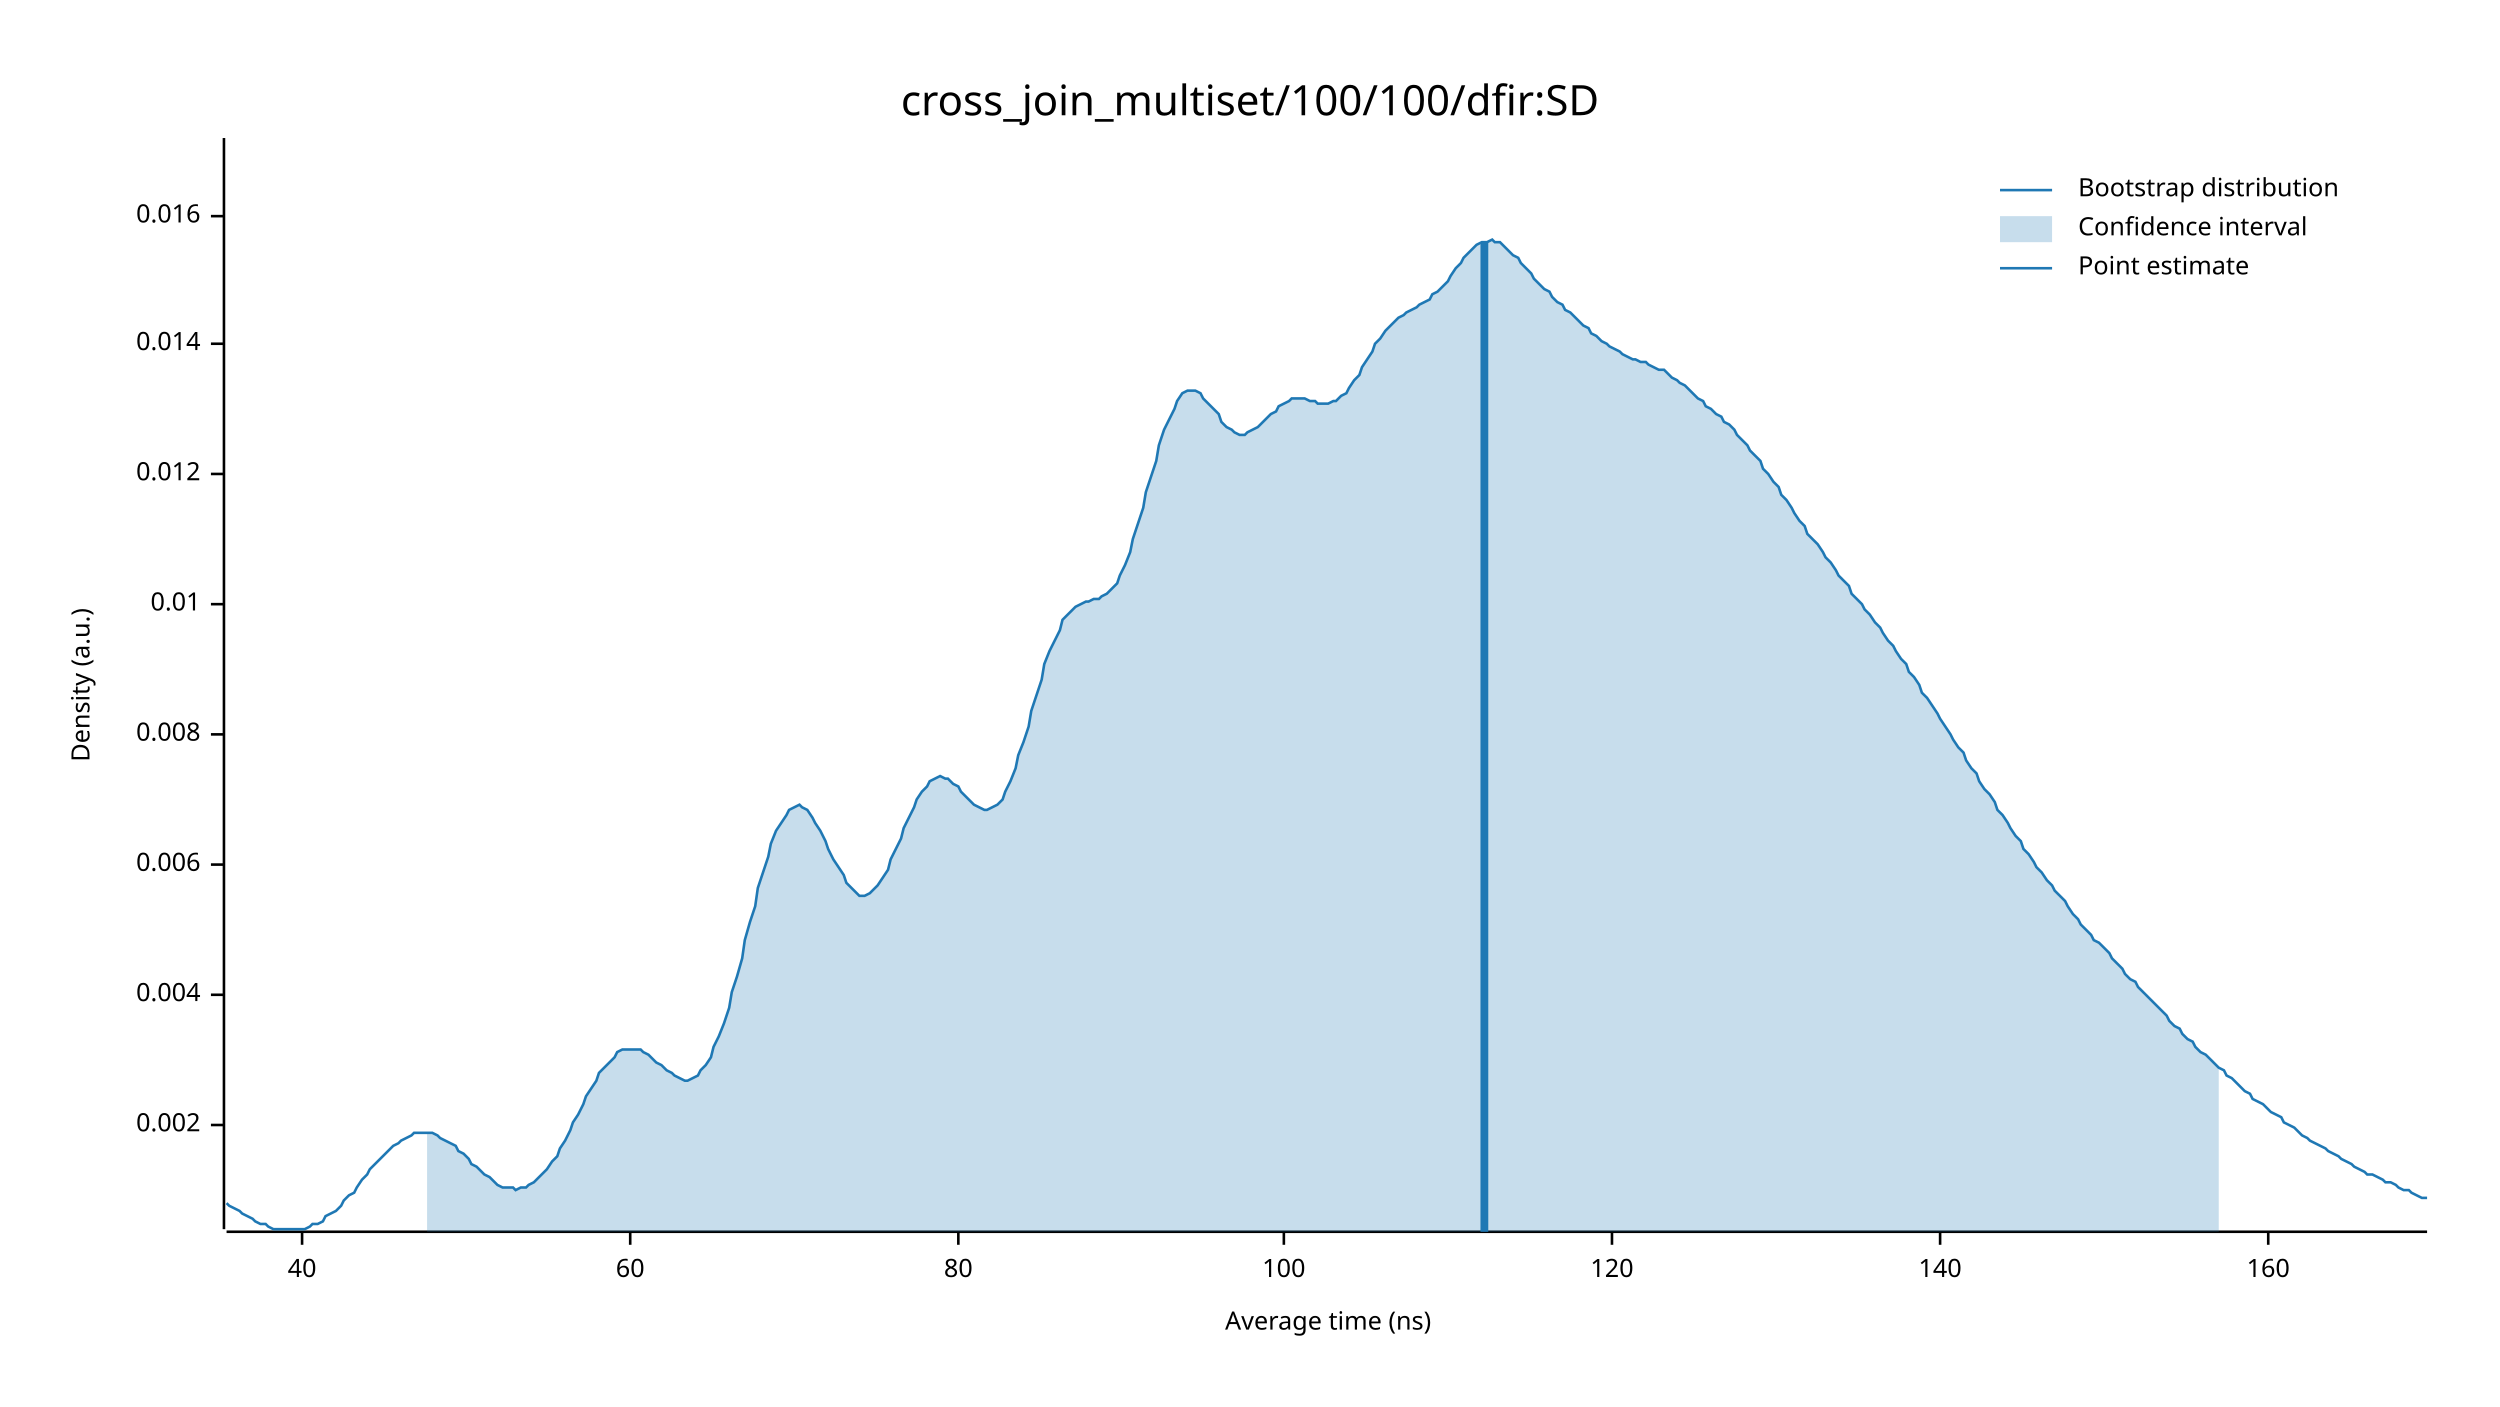
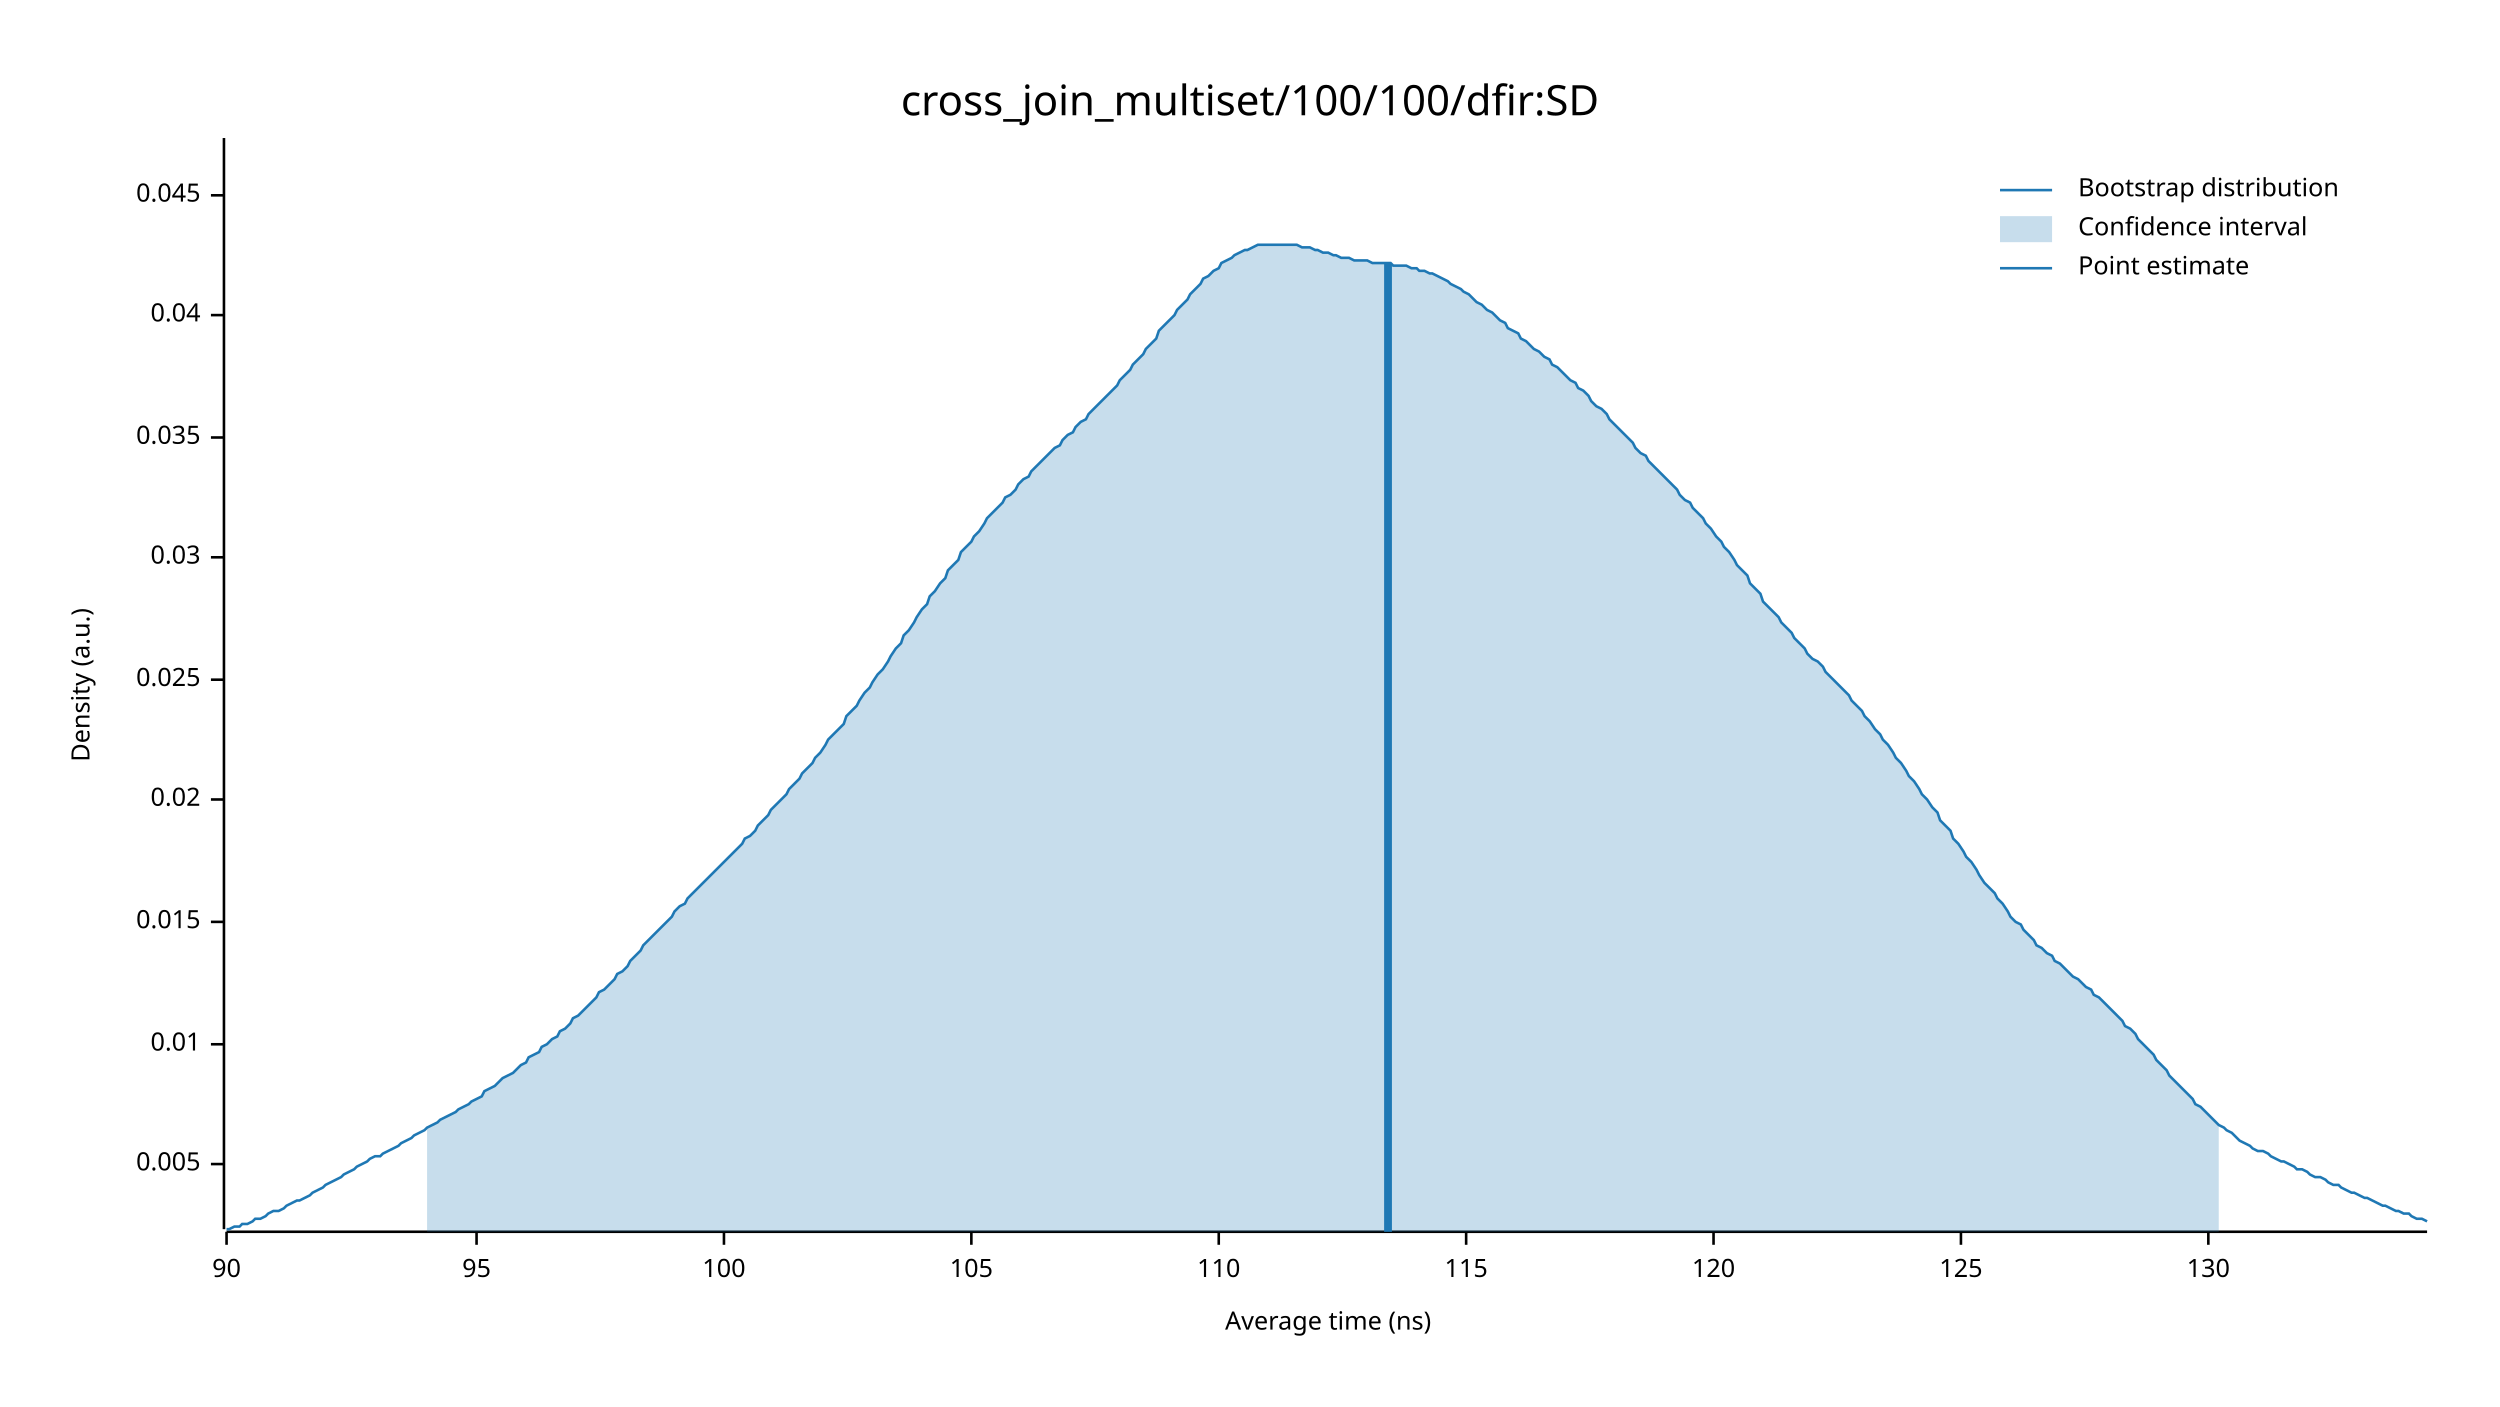
<svg xmlns="http://www.w3.org/2000/svg" width="960" height="540" viewBox="0 0 960 540">
  <text x="480" y="32" dy="0.76em" text-anchor="middle" font-family="sans-serif" font-size="16.129" opacity="1" fill="#000000">
cross_join_multiset/100/100/dfir:SD
</text>
  <text x="27" y="263" dy="0.76em" text-anchor="middle" font-family="sans-serif" font-size="9.677" opacity="1" fill="#000000" transform="rotate(270, 27, 263)">
Density (a.u.)
</text>
  <text x="510" y="513" dy="-0.5ex" text-anchor="middle" font-family="sans-serif" font-size="9.677" opacity="1" fill="#000000">
Average time (ns)
</text>
  <polyline fill="none" opacity="1" stroke="#000000" stroke-width="1" points="86,53 86,472 " />
-   <text x="77" y="432" dy="0.5ex" text-anchor="end" font-family="sans-serif" font-size="9.677" opacity="1" fill="#000000">
- 0.002
+   <text x="77" y="447" dy="0.5ex" text-anchor="end" font-family="sans-serif" font-size="9.677" opacity="1" fill="#000000">
+ 0.005
</text>
-   <polyline fill="none" opacity="1" stroke="#000000" stroke-width="1" points="81,432 86,432 " />
-   <text x="77" y="382" dy="0.5ex" text-anchor="end" font-family="sans-serif" font-size="9.677" opacity="1" fill="#000000">
- 0.004
- </text>
-   <polyline fill="none" opacity="1" stroke="#000000" stroke-width="1" points="81,382 86,382 " />
-   <text x="77" y="332" dy="0.5ex" text-anchor="end" font-family="sans-serif" font-size="9.677" opacity="1" fill="#000000">
- 0.006
- </text>
-   <polyline fill="none" opacity="1" stroke="#000000" stroke-width="1" points="81,332 86,332 " />
-   <text x="77" y="282" dy="0.5ex" text-anchor="end" font-family="sans-serif" font-size="9.677" opacity="1" fill="#000000">
- 0.008
- </text>
-   <polyline fill="none" opacity="1" stroke="#000000" stroke-width="1" points="81,282 86,282 " />
-   <text x="77" y="232" dy="0.5ex" text-anchor="end" font-family="sans-serif" font-size="9.677" opacity="1" fill="#000000">
+   <polyline fill="none" opacity="1" stroke="#000000" stroke-width="1" points="81,447 86,447 " />
+   <text x="77" y="401" dy="0.5ex" text-anchor="end" font-family="sans-serif" font-size="9.677" opacity="1" fill="#000000">
0.01
</text>
-   <polyline fill="none" opacity="1" stroke="#000000" stroke-width="1" points="81,232 86,232 " />
-   <text x="77" y="182" dy="0.5ex" text-anchor="end" font-family="sans-serif" font-size="9.677" opacity="1" fill="#000000">
- 0.012
+   <polyline fill="none" opacity="1" stroke="#000000" stroke-width="1" points="81,401 86,401 " />
+   <text x="77" y="354" dy="0.5ex" text-anchor="end" font-family="sans-serif" font-size="9.677" opacity="1" fill="#000000">
+ 0.015
</text>
-   <polyline fill="none" opacity="1" stroke="#000000" stroke-width="1" points="81,182 86,182 " />
-   <text x="77" y="132" dy="0.5ex" text-anchor="end" font-family="sans-serif" font-size="9.677" opacity="1" fill="#000000">
- 0.014
+   <polyline fill="none" opacity="1" stroke="#000000" stroke-width="1" points="81,354 86,354 " />
+   <text x="77" y="307" dy="0.5ex" text-anchor="end" font-family="sans-serif" font-size="9.677" opacity="1" fill="#000000">
+ 0.02
</text>
-   <polyline fill="none" opacity="1" stroke="#000000" stroke-width="1" points="81,132 86,132 " />
-   <text x="77" y="83" dy="0.5ex" text-anchor="end" font-family="sans-serif" font-size="9.677" opacity="1" fill="#000000">
- 0.016
+   <polyline fill="none" opacity="1" stroke="#000000" stroke-width="1" points="81,307 86,307 " />
+   <text x="77" y="261" dy="0.5ex" text-anchor="end" font-family="sans-serif" font-size="9.677" opacity="1" fill="#000000">
+ 0.025
</text>
-   <polyline fill="none" opacity="1" stroke="#000000" stroke-width="1" points="81,83 86,83 " />
+   <polyline fill="none" opacity="1" stroke="#000000" stroke-width="1" points="81,261 86,261 " />
+   <text x="77" y="214" dy="0.5ex" text-anchor="end" font-family="sans-serif" font-size="9.677" opacity="1" fill="#000000">
+ 0.03
+ </text>
+   <polyline fill="none" opacity="1" stroke="#000000" stroke-width="1" points="81,214 86,214 " />
+   <text x="77" y="168" dy="0.5ex" text-anchor="end" font-family="sans-serif" font-size="9.677" opacity="1" fill="#000000">
+ 0.035
+ </text>
+   <polyline fill="none" opacity="1" stroke="#000000" stroke-width="1" points="81,168 86,168 " />
+   <text x="77" y="121" dy="0.5ex" text-anchor="end" font-family="sans-serif" font-size="9.677" opacity="1" fill="#000000">
+ 0.04
+ </text>
+   <polyline fill="none" opacity="1" stroke="#000000" stroke-width="1" points="81,121 86,121 " />
+   <text x="77" y="75" dy="0.5ex" text-anchor="end" font-family="sans-serif" font-size="9.677" opacity="1" fill="#000000">
+ 0.045
+ </text>
+   <polyline fill="none" opacity="1" stroke="#000000" stroke-width="1" points="81,75 86,75 " />
  <polyline fill="none" opacity="1" stroke="#000000" stroke-width="1" points="87,473 932,473 " />
-   <text x="116" y="483" dy="0.76em" text-anchor="middle" font-family="sans-serif" font-size="9.677" opacity="1" fill="#000000">
- 40
+   <text x="87" y="483" dy="0.76em" text-anchor="middle" font-family="sans-serif" font-size="9.677" opacity="1" fill="#000000">
+ 90
</text>
-   <polyline fill="none" opacity="1" stroke="#000000" stroke-width="1" points="116,473 116,478 " />
-   <text x="242" y="483" dy="0.76em" text-anchor="middle" font-family="sans-serif" font-size="9.677" opacity="1" fill="#000000">
- 60
+   <polyline fill="none" opacity="1" stroke="#000000" stroke-width="1" points="87,473 87,478 " />
+   <text x="183" y="483" dy="0.76em" text-anchor="middle" font-family="sans-serif" font-size="9.677" opacity="1" fill="#000000">
+ 95
</text>
-   <polyline fill="none" opacity="1" stroke="#000000" stroke-width="1" points="242,473 242,478 " />
-   <text x="368" y="483" dy="0.76em" text-anchor="middle" font-family="sans-serif" font-size="9.677" opacity="1" fill="#000000">
- 80
- </text>
-   <polyline fill="none" opacity="1" stroke="#000000" stroke-width="1" points="368,473 368,478 " />
-   <text x="493" y="483" dy="0.76em" text-anchor="middle" font-family="sans-serif" font-size="9.677" opacity="1" fill="#000000">
+   <polyline fill="none" opacity="1" stroke="#000000" stroke-width="1" points="183,473 183,478 " />
+   <text x="278" y="483" dy="0.76em" text-anchor="middle" font-family="sans-serif" font-size="9.677" opacity="1" fill="#000000">
100
</text>
-   <polyline fill="none" opacity="1" stroke="#000000" stroke-width="1" points="493,473 493,478 " />
-   <text x="619" y="483" dy="0.76em" text-anchor="middle" font-family="sans-serif" font-size="9.677" opacity="1" fill="#000000">
+   <polyline fill="none" opacity="1" stroke="#000000" stroke-width="1" points="278,473 278,478 " />
+   <text x="373" y="483" dy="0.76em" text-anchor="middle" font-family="sans-serif" font-size="9.677" opacity="1" fill="#000000">
+ 105
+ </text>
+   <polyline fill="none" opacity="1" stroke="#000000" stroke-width="1" points="373,473 373,478 " />
+   <text x="468" y="483" dy="0.76em" text-anchor="middle" font-family="sans-serif" font-size="9.677" opacity="1" fill="#000000">
+ 110
+ </text>
+   <polyline fill="none" opacity="1" stroke="#000000" stroke-width="1" points="468,473 468,478 " />
+   <text x="563" y="483" dy="0.76em" text-anchor="middle" font-family="sans-serif" font-size="9.677" opacity="1" fill="#000000">
+ 115
+ </text>
+   <polyline fill="none" opacity="1" stroke="#000000" stroke-width="1" points="563,473 563,478 " />
+   <text x="658" y="483" dy="0.76em" text-anchor="middle" font-family="sans-serif" font-size="9.677" opacity="1" fill="#000000">
120
</text>
-   <polyline fill="none" opacity="1" stroke="#000000" stroke-width="1" points="619,473 619,478 " />
-   <text x="745" y="483" dy="0.76em" text-anchor="middle" font-family="sans-serif" font-size="9.677" opacity="1" fill="#000000">
- 140
+   <polyline fill="none" opacity="1" stroke="#000000" stroke-width="1" points="658,473 658,478 " />
+   <text x="753" y="483" dy="0.76em" text-anchor="middle" font-family="sans-serif" font-size="9.677" opacity="1" fill="#000000">
+ 125
</text>
-   <polyline fill="none" opacity="1" stroke="#000000" stroke-width="1" points="745,473 745,478 " />
-   <text x="871" y="483" dy="0.76em" text-anchor="middle" font-family="sans-serif" font-size="9.677" opacity="1" fill="#000000">
- 160
+   <polyline fill="none" opacity="1" stroke="#000000" stroke-width="1" points="753,473 753,478 " />
+   <text x="848" y="483" dy="0.76em" text-anchor="middle" font-family="sans-serif" font-size="9.677" opacity="1" fill="#000000">
+ 130
</text>
-   <polyline fill="none" opacity="1" stroke="#000000" stroke-width="1" points="871,473 871,478 " />
-   <polyline fill="none" opacity="1" stroke="#1F78B4" stroke-width="1" points="87,462 88,463 90,464 92,465 93,466 95,467 97,468 98,469 100,470 102,470 103,471 105,472 107,472 109,472 110,472 112,472 114,472 115,472 117,472 119,471 120,470 122,470 124,469 125,467 127,466 129,465 131,463 132,461 134,459 136,458 137,456 139,453 141,451 142,449 144,447 146,445 147,444 149,442 151,440 153,439 154,438 156,437 158,436 159,435 161,435 163,435 164,435 166,435 168,436 169,437 171,438 173,439 175,440 176,442 178,443 180,445 181,447 183,448 185,450 186,451 188,452 190,454 191,455 193,456 195,456 197,456 198,457 200,456 202,456 203,455 205,454 207,452 208,451 210,449 212,446 214,444 215,441 217,438 219,434 220,431 222,428 224,424 225,421 227,418 229,415 230,412 232,410 234,408 236,406 237,404 239,403 241,403 242,403 244,403 246,403 247,404 249,405 251,407 252,408 254,409 256,411 258,412 259,413 261,414 263,415 264,415 266,414 268,413 269,411 271,409 273,406 274,402 276,398 278,393 280,387 281,381 283,375 285,368 286,361 288,354 290,348 291,341 293,335 295,329 296,324 298,319 300,316 302,313 303,311 305,310 307,309 308,310 310,311 312,314 313,316 315,319 317,323 318,326 320,330 322,333 324,336 325,339 327,341 329,343 330,344 332,344 334,343 335,342 337,340 339,337 341,334 342,330 344,326 346,322 347,318 349,314 351,310 352,307 354,304 356,302 357,300 359,299 361,298 363,299 364,299 366,301 368,302 369,304 371,306 373,308 374,309 376,310 378,311 379,311 381,310 383,309 385,307 386,304 388,300 390,295 391,290 393,285 395,279 396,273 398,267 400,261 401,255 403,250 405,246 407,242 408,238 410,236 412,234 413,233 415,232 417,231 418,231 420,230 422,230 423,229 425,228 427,226 429,224 430,221 432,217 434,212 435,207 437,201 439,195 440,189 442,183 444,177 445,171 447,165 449,161 451,157 452,154 454,151 456,150 457,150 459,150 461,151 462,153 464,155 466,157 468,159 469,162 471,164 473,165 474,166 476,167 478,167 479,166 481,165 483,164 484,163 486,161 488,159 490,158 491,156 493,155 495,154 496,153 498,153 500,153 501,153 503,154 505,154 506,155 508,155 510,155 512,154 513,154 515,152 517,151 518,149 520,146 522,144 523,141 525,138 527,135 528,132 530,130 532,127 534,125 535,124 537,122 539,121 540,120 542,119 544,118 545,117 547,116 549,115 550,113 552,112 554,110 556,108 557,106 559,103 561,101 562,99 564,97 566,95 567,94 569,93 571,93 573,92 574,93 576,93 578,95 579,96 581,98 583,99 584,101 586,103 588,105 589,107 591,109 593,111 595,112 596,114 598,116 600,117 601,119 603,120 605,122 606,123 608,125 610,126 611,128 613,129 615,131 617,132 618,133 620,134 622,135 623,136 625,137 627,138 628,138 630,139 632,139 633,140 635,141 637,142 639,142 640,143 642,145 644,146 645,147 647,148 649,150 650,151 652,153 654,154 655,156 657,157 659,159 661,160 662,162 664,163 666,165 667,167 669,169 671,171 672,173 674,175 676,177 677,180 679,182 681,185 683,187 684,190 686,192 688,195 689,197 691,200 693,202 694,205 696,207 698,209 700,212 701,214 703,216 705,219 706,221 708,223 710,225 711,228 713,230 715,232 716,234 718,236 720,239 722,241 723,243 725,246 727,248 728,250 730,253 732,255 733,258 735,260 737,263 738,266 740,268 742,271 744,274 745,276 747,279 749,282 750,284 752,287 754,289 755,292 757,295 759,297 760,300 762,303 764,305 766,308 767,311 769,313 771,316 772,318 774,321 776,323 777,326 779,328 781,331 782,333 784,335 786,338 788,340 789,342 791,344 793,346 794,348 796,351 798,353 799,355 801,357 803,359 804,361 806,362 808,364 810,366 811,368 813,370 815,372 816,374 818,376 820,377 821,379 823,381 825,383 827,385 828,386 830,388 832,390 833,392 835,394 837,395 838,397 840,399 842,400 843,402 845,404 847,405 849,407 850,408 852,410 854,411 855,413 857,414 859,416 860,417 862,419 864,420 865,422 867,423 869,424 871,426 872,427 874,428 876,429 877,431 879,432 881,433 882,434 884,436 886,437 887,438 889,439 891,440 893,441 894,442 896,443 898,444 899,445 901,446 903,447 904,448 906,449 908,450 909,451 911,451 913,452 915,453 916,454 918,454 920,455 921,456 923,457 925,457 926,458 928,459 930,460 932,460 " />
-   <polygon opacity="0.25" fill="#1F78B4" points="164,435 166,435 168,436 169,437 171,438 173,439 175,440 176,442 178,443 180,445 181,447 183,448 185,450 186,451 188,452 190,454 191,455 193,456 195,456 197,456 198,457 200,456 202,456 203,455 205,454 207,452 208,451 210,449 212,446 214,444 215,441 217,438 219,434 220,431 222,428 224,424 225,421 227,418 229,415 230,412 232,410 234,408 236,406 237,404 239,403 241,403 242,403 244,403 246,403 247,404 249,405 251,407 252,408 254,409 256,411 258,412 259,413 261,414 263,415 264,415 266,414 268,413 269,411 271,409 273,406 274,402 276,398 278,393 280,387 281,381 283,375 285,368 286,361 288,354 290,348 291,341 293,335 295,329 296,324 298,319 300,316 302,313 303,311 305,310 307,309 308,310 310,311 312,314 313,316 315,319 317,323 318,326 320,330 322,333 324,336 325,339 327,341 329,343 330,344 332,344 334,343 335,342 337,340 339,337 341,334 342,330 344,326 346,322 347,318 349,314 351,310 352,307 354,304 356,302 357,300 359,299 361,298 363,299 364,299 366,301 368,302 369,304 371,306 373,308 374,309 376,310 378,311 379,311 381,310 383,309 385,307 386,304 388,300 390,295 391,290 393,285 395,279 396,273 398,267 400,261 401,255 403,250 405,246 407,242 408,238 410,236 412,234 413,233 415,232 417,231 418,231 420,230 422,230 423,229 425,228 427,226 429,224 430,221 432,217 434,212 435,207 437,201 439,195 440,189 442,183 444,177 445,171 447,165 449,161 451,157 452,154 454,151 456,150 457,150 459,150 461,151 462,153 464,155 466,157 468,159 469,162 471,164 473,165 474,166 476,167 478,167 479,166 481,165 483,164 484,163 486,161 488,159 490,158 491,156 493,155 495,154 496,153 498,153 500,153 501,153 503,154 505,154 506,155 508,155 510,155 512,154 513,154 515,152 517,151 518,149 520,146 522,144 523,141 525,138 527,135 528,132 530,130 532,127 534,125 535,124 537,122 539,121 540,120 542,119 544,118 545,117 547,116 549,115 550,113 552,112 554,110 556,108 557,106 559,103 561,101 562,99 564,97 566,95 567,94 569,93 571,93 573,92 574,93 576,93 578,95 579,96 581,98 583,99 584,101 586,103 588,105 589,107 591,109 593,111 595,112 596,114 598,116 600,117 601,119 603,120 605,122 606,123 608,125 610,126 611,128 613,129 615,131 617,132 618,133 620,134 622,135 623,136 625,137 627,138 628,138 630,139 632,139 633,140 635,141 637,142 639,142 640,143 642,145 644,146 645,147 647,148 649,150 650,151 652,153 654,154 655,156 657,157 659,159 661,160 662,162 664,163 666,165 667,167 669,169 671,171 672,173 674,175 676,177 677,180 679,182 681,185 683,187 684,190 686,192 688,195 689,197 691,200 693,202 694,205 696,207 698,209 700,212 701,214 703,216 705,219 706,221 708,223 710,225 711,228 713,230 715,232 716,234 718,236 720,239 722,241 723,243 725,246 727,248 728,250 730,253 732,255 733,258 735,260 737,263 738,266 740,268 742,271 744,274 745,276 747,279 749,282 750,284 752,287 754,289 755,292 757,295 759,297 760,300 762,303 764,305 766,308 767,311 769,313 771,316 772,318 774,321 776,323 777,326 779,328 781,331 782,333 784,335 786,338 788,340 789,342 791,344 793,346 794,348 796,351 798,353 799,355 801,357 803,359 804,361 806,362 808,364 810,366 811,368 813,370 815,372 816,374 818,376 820,377 821,379 823,381 825,383 827,385 828,386 830,388 832,390 833,392 835,394 837,395 838,397 840,399 842,400 843,402 845,404 847,405 849,407 850,408 852,410 852,473 164,473 " />
-   <polyline fill="none" opacity="1" stroke="#1F78B4" stroke-width="3" points="570,473 570,93 " />
+   <polyline fill="none" opacity="1" stroke="#000000" stroke-width="1" points="848,473 848,478 " />
+   <polyline fill="none" opacity="1" stroke="#1F78B4" stroke-width="1" points="87,472 88,472 90,471 92,471 93,470 95,470 97,469 98,468 100,468 102,467 103,466 105,465 107,465 109,464 110,463 112,462 114,461 115,461 117,460 119,459 120,458 122,457 124,456 125,455 127,454 129,453 131,452 132,451 134,450 136,449 137,448 139,447 141,446 142,445 144,444 146,444 147,443 149,442 151,441 153,440 154,439 156,438 158,437 159,436 161,435 163,434 164,433 166,432 168,431 169,430 171,429 173,428 175,427 176,426 178,425 180,424 181,423 183,422 185,421 186,419 188,418 190,417 191,416 193,414 195,413 197,412 198,411 200,409 202,408 203,406 205,405 207,404 208,402 210,401 212,399 214,398 215,396 217,395 219,393 220,391 222,390 224,388 225,387 227,385 229,383 230,381 232,380 234,378 236,376 237,374 239,373 241,371 242,369 244,367 246,365 247,363 249,361 251,359 252,358 254,356 256,354 258,352 259,350 261,348 263,347 264,345 266,343 268,341 269,340 271,338 273,336 274,335 276,333 278,331 280,329 281,328 283,326 285,324 286,322 288,321 290,319 291,317 293,315 295,313 296,311 298,309 300,307 302,305 303,303 305,301 307,299 308,297 310,295 312,293 313,291 315,289 317,286 318,284 320,282 322,280 324,278 325,275 327,273 329,271 330,269 332,266 334,264 335,262 337,259 339,257 341,254 342,252 344,249 346,247 347,244 349,242 351,239 352,237 354,234 356,232 357,229 359,227 361,224 363,222 364,219 366,217 368,215 369,212 371,210 373,208 374,206 376,204 378,201 379,199 381,197 383,195 385,193 386,191 388,190 390,188 391,186 393,184 395,183 396,181 398,179 400,177 401,176 403,174 405,172 407,171 408,169 410,167 412,166 413,164 415,162 417,161 418,159 420,157 422,155 423,154 425,152 427,150 429,148 430,146 432,144 434,142 435,140 437,138 439,136 440,134 442,132 444,130 445,127 447,125 449,123 451,121 452,119 454,117 456,115 457,113 459,111 461,109 462,107 464,106 466,104 468,103 469,101 471,100 473,99 474,98 476,97 478,96 479,96 481,95 483,94 484,94 486,94 488,94 490,94 491,94 493,94 495,94 496,94 498,94 500,95 501,95 503,95 505,96 506,96 508,97 510,97 512,98 513,98 515,99 517,99 518,99 520,100 522,100 523,100 525,100 527,101 528,101 530,101 532,101 534,101 535,102 537,102 539,102 540,102 542,103 544,103 545,104 547,104 549,105 550,105 552,106 554,107 556,108 557,109 559,110 561,111 562,112 564,113 566,115 567,116 569,117 571,119 573,120 574,121 576,123 578,124 579,126 581,127 583,128 584,130 586,131 588,133 589,134 591,135 593,137 595,138 596,140 598,141 600,143 601,144 603,146 605,147 606,149 608,150 610,152 611,154 613,156 615,157 617,159 618,161 620,163 622,165 623,166 625,168 627,170 628,172 630,174 632,175 633,177 635,179 637,181 639,183 640,184 642,186 644,188 645,190 647,192 649,193 650,195 652,197 654,199 655,201 657,203 659,206 661,208 662,210 664,212 666,215 667,217 669,219 671,221 672,224 674,226 676,228 677,231 679,233 681,235 683,237 684,239 686,241 688,243 689,245 691,247 693,249 694,251 696,253 698,254 700,256 701,258 703,260 705,262 706,263 708,265 710,267 711,269 713,271 715,273 716,275 718,277 720,280 722,282 723,284 725,286 727,289 728,291 730,293 732,296 733,298 735,300 737,303 738,305 740,307 742,310 744,312 745,315 747,317 749,319 750,322 752,324 754,327 755,329 757,331 759,334 760,336 762,339 764,341 766,343 767,345 769,347 771,350 772,352 774,354 776,355 777,357 779,359 781,361 782,363 784,364 786,366 788,367 789,369 791,370 793,372 794,373 796,375 798,376 799,377 801,379 803,380 804,382 806,383 808,385 810,387 811,388 813,390 815,392 816,394 818,395 820,397 821,399 823,401 825,403 827,405 828,407 830,409 832,411 833,413 835,415 837,417 838,418 840,420 842,422 843,424 845,425 847,427 849,429 850,430 852,432 854,433 855,434 857,435 859,437 860,438 862,439 864,440 865,441 867,442 869,442 871,443 872,444 874,445 876,446 877,446 879,447 881,448 882,449 884,449 886,450 887,451 889,452 891,452 893,453 894,454 896,455 898,455 899,456 901,457 903,458 904,458 906,459 908,460 909,460 911,461 913,462 915,463 916,463 918,464 920,465 921,465 923,466 925,466 926,467 928,468 930,468 932,469 " />
+   <polygon opacity="0.25" fill="#1F78B4" points="164,433 166,432 168,431 169,430 171,429 173,428 175,427 176,426 178,425 180,424 181,423 183,422 185,421 186,419 188,418 190,417 191,416 193,414 195,413 197,412 198,411 200,409 202,408 203,406 205,405 207,404 208,402 210,401 212,399 214,398 215,396 217,395 219,393 220,391 222,390 224,388 225,387 227,385 229,383 230,381 232,380 234,378 236,376 237,374 239,373 241,371 242,369 244,367 246,365 247,363 249,361 251,359 252,358 254,356 256,354 258,352 259,350 261,348 263,347 264,345 266,343 268,341 269,340 271,338 273,336 274,335 276,333 278,331 280,329 281,328 283,326 285,324 286,322 288,321 290,319 291,317 293,315 295,313 296,311 298,309 300,307 302,305 303,303 305,301 307,299 308,297 310,295 312,293 313,291 315,289 317,286 318,284 320,282 322,280 324,278 325,275 327,273 329,271 330,269 332,266 334,264 335,262 337,259 339,257 341,254 342,252 344,249 346,247 347,244 349,242 351,239 352,237 354,234 356,232 357,229 359,227 361,224 363,222 364,219 366,217 368,215 369,212 371,210 373,208 374,206 376,204 378,201 379,199 381,197 383,195 385,193 386,191 388,190 390,188 391,186 393,184 395,183 396,181 398,179 400,177 401,176 403,174 405,172 407,171 408,169 410,167 412,166 413,164 415,162 417,161 418,159 420,157 422,155 423,154 425,152 427,150 429,148 430,146 432,144 434,142 435,140 437,138 439,136 440,134 442,132 444,130 445,127 447,125 449,123 451,121 452,119 454,117 456,115 457,113 459,111 461,109 462,107 464,106 466,104 468,103 469,101 471,100 473,99 474,98 476,97 478,96 479,96 481,95 483,94 484,94 486,94 488,94 490,94 491,94 493,94 495,94 496,94 498,94 500,95 501,95 503,95 505,96 506,96 508,97 510,97 512,98 513,98 515,99 517,99 518,99 520,100 522,100 523,100 525,100 527,101 528,101 530,101 532,101 534,101 535,102 537,102 539,102 540,102 542,103 544,103 545,104 547,104 549,105 550,105 552,106 554,107 556,108 557,109 559,110 561,111 562,112 564,113 566,115 567,116 569,117 571,119 573,120 574,121 576,123 578,124 579,126 581,127 583,128 584,130 586,131 588,133 589,134 591,135 593,137 595,138 596,140 598,141 600,143 601,144 603,146 605,147 606,149 608,150 610,152 611,154 613,156 615,157 617,159 618,161 620,163 622,165 623,166 625,168 627,170 628,172 630,174 632,175 633,177 635,179 637,181 639,183 640,184 642,186 644,188 645,190 647,192 649,193 650,195 652,197 654,199 655,201 657,203 659,206 661,208 662,210 664,212 666,215 667,217 669,219 671,221 672,224 674,226 676,228 677,231 679,233 681,235 683,237 684,239 686,241 688,243 689,245 691,247 693,249 694,251 696,253 698,254 700,256 701,258 703,260 705,262 706,263 708,265 710,267 711,269 713,271 715,273 716,275 718,277 720,280 722,282 723,284 725,286 727,289 728,291 730,293 732,296 733,298 735,300 737,303 738,305 740,307 742,310 744,312 745,315 747,317 749,319 750,322 752,324 754,327 755,329 757,331 759,334 760,336 762,339 764,341 766,343 767,345 769,347 771,350 772,352 774,354 776,355 777,357 779,359 781,361 782,363 784,364 786,366 788,367 789,369 791,370 793,372 794,373 796,375 798,376 799,377 801,379 803,380 804,382 806,383 808,385 810,387 811,388 813,390 815,392 816,394 818,395 820,397 821,399 823,401 825,403 827,405 828,407 830,409 832,411 833,413 835,415 837,417 838,418 840,420 842,422 843,424 845,425 847,427 849,429 850,430 852,432 852,473 164,473 " />
+   <polyline fill="none" opacity="1" stroke="#1F78B4" stroke-width="3" points="533,473 533,101 " />
  <text x="798" y="68" dy="0.76em" text-anchor="start" font-family="sans-serif" font-size="9.677" opacity="1" fill="#000000">
Bootstrap distribution
</text>
  <text x="798" y="83" dy="0.76em" text-anchor="start" font-family="sans-serif" font-size="9.677" opacity="1" fill="#000000">
Confidence interval
</text>
  <text x="798" y="98" dy="0.76em" text-anchor="start" font-family="sans-serif" font-size="9.677" opacity="1" fill="#000000">
Point estimate
</text>
  <polyline fill="none" opacity="1" stroke="#1F78B4" stroke-width="1" points="768,73 788,73 " />
  <rect x="768" y="83" width="20" height="10" opacity="0.25" fill="#1F78B4" stroke="none" />
  <polyline fill="none" opacity="1" stroke="#1F78B4" stroke-width="1" points="768,103 788,103 " />
</svg>
